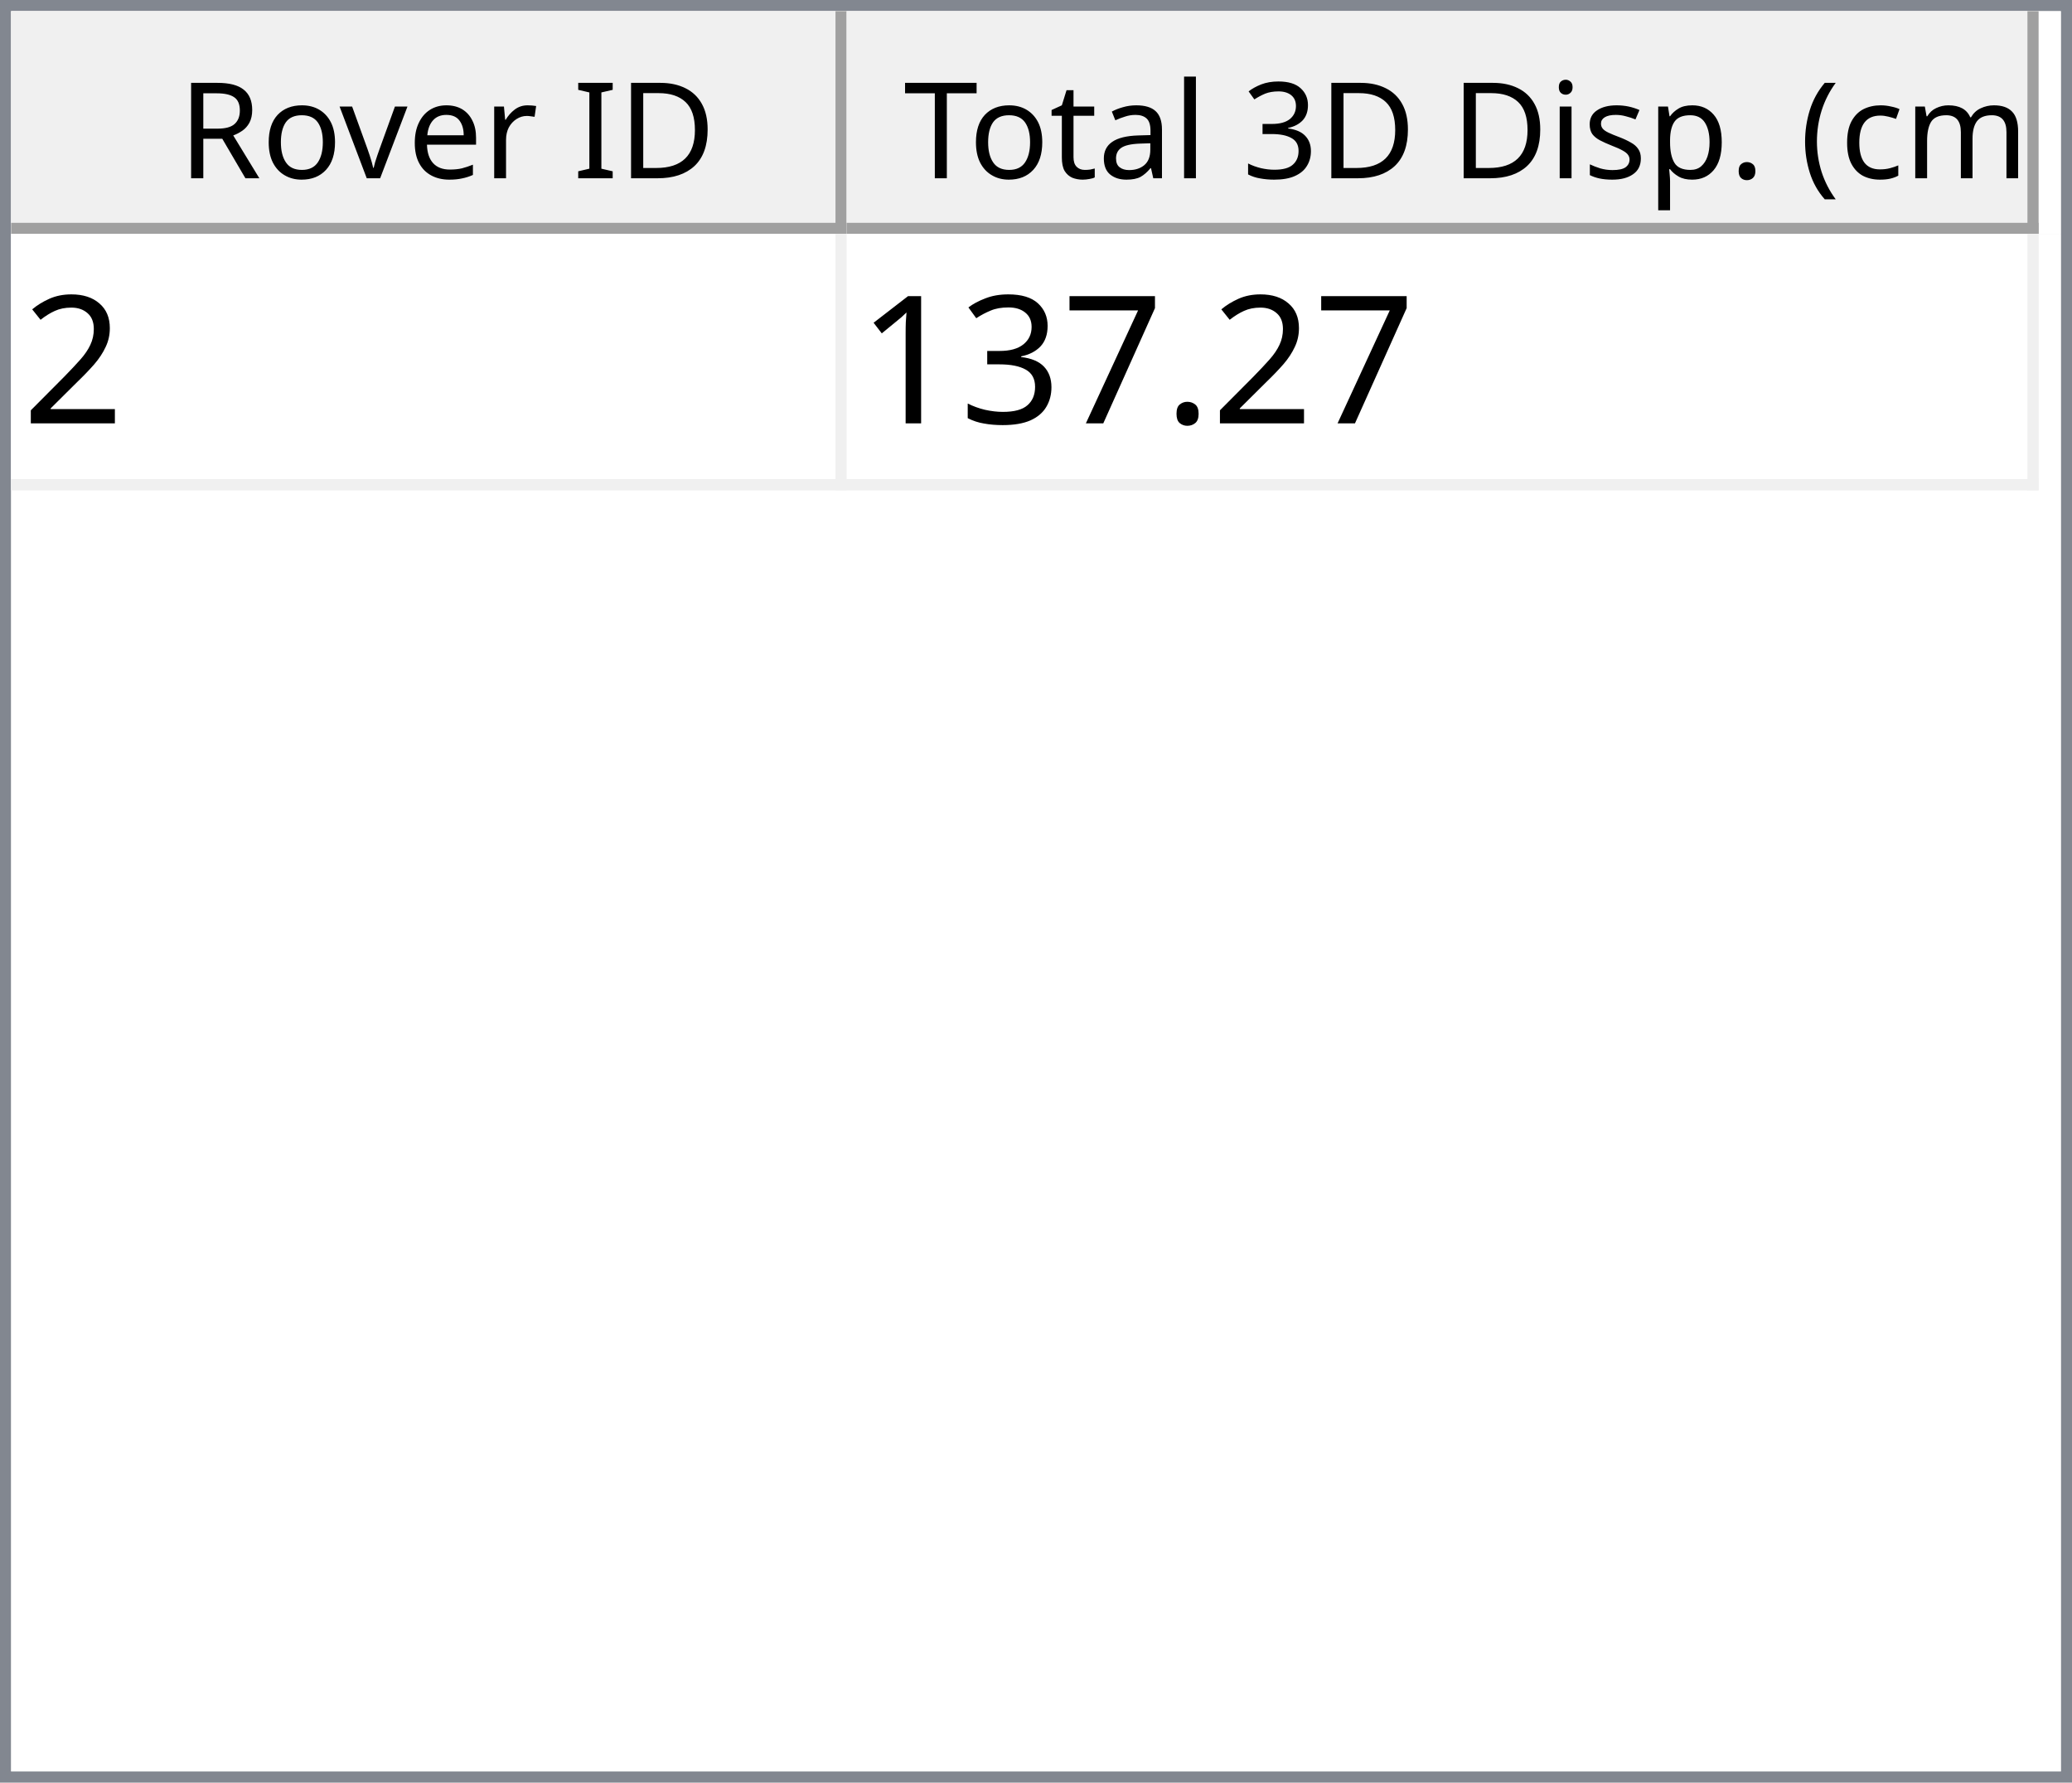
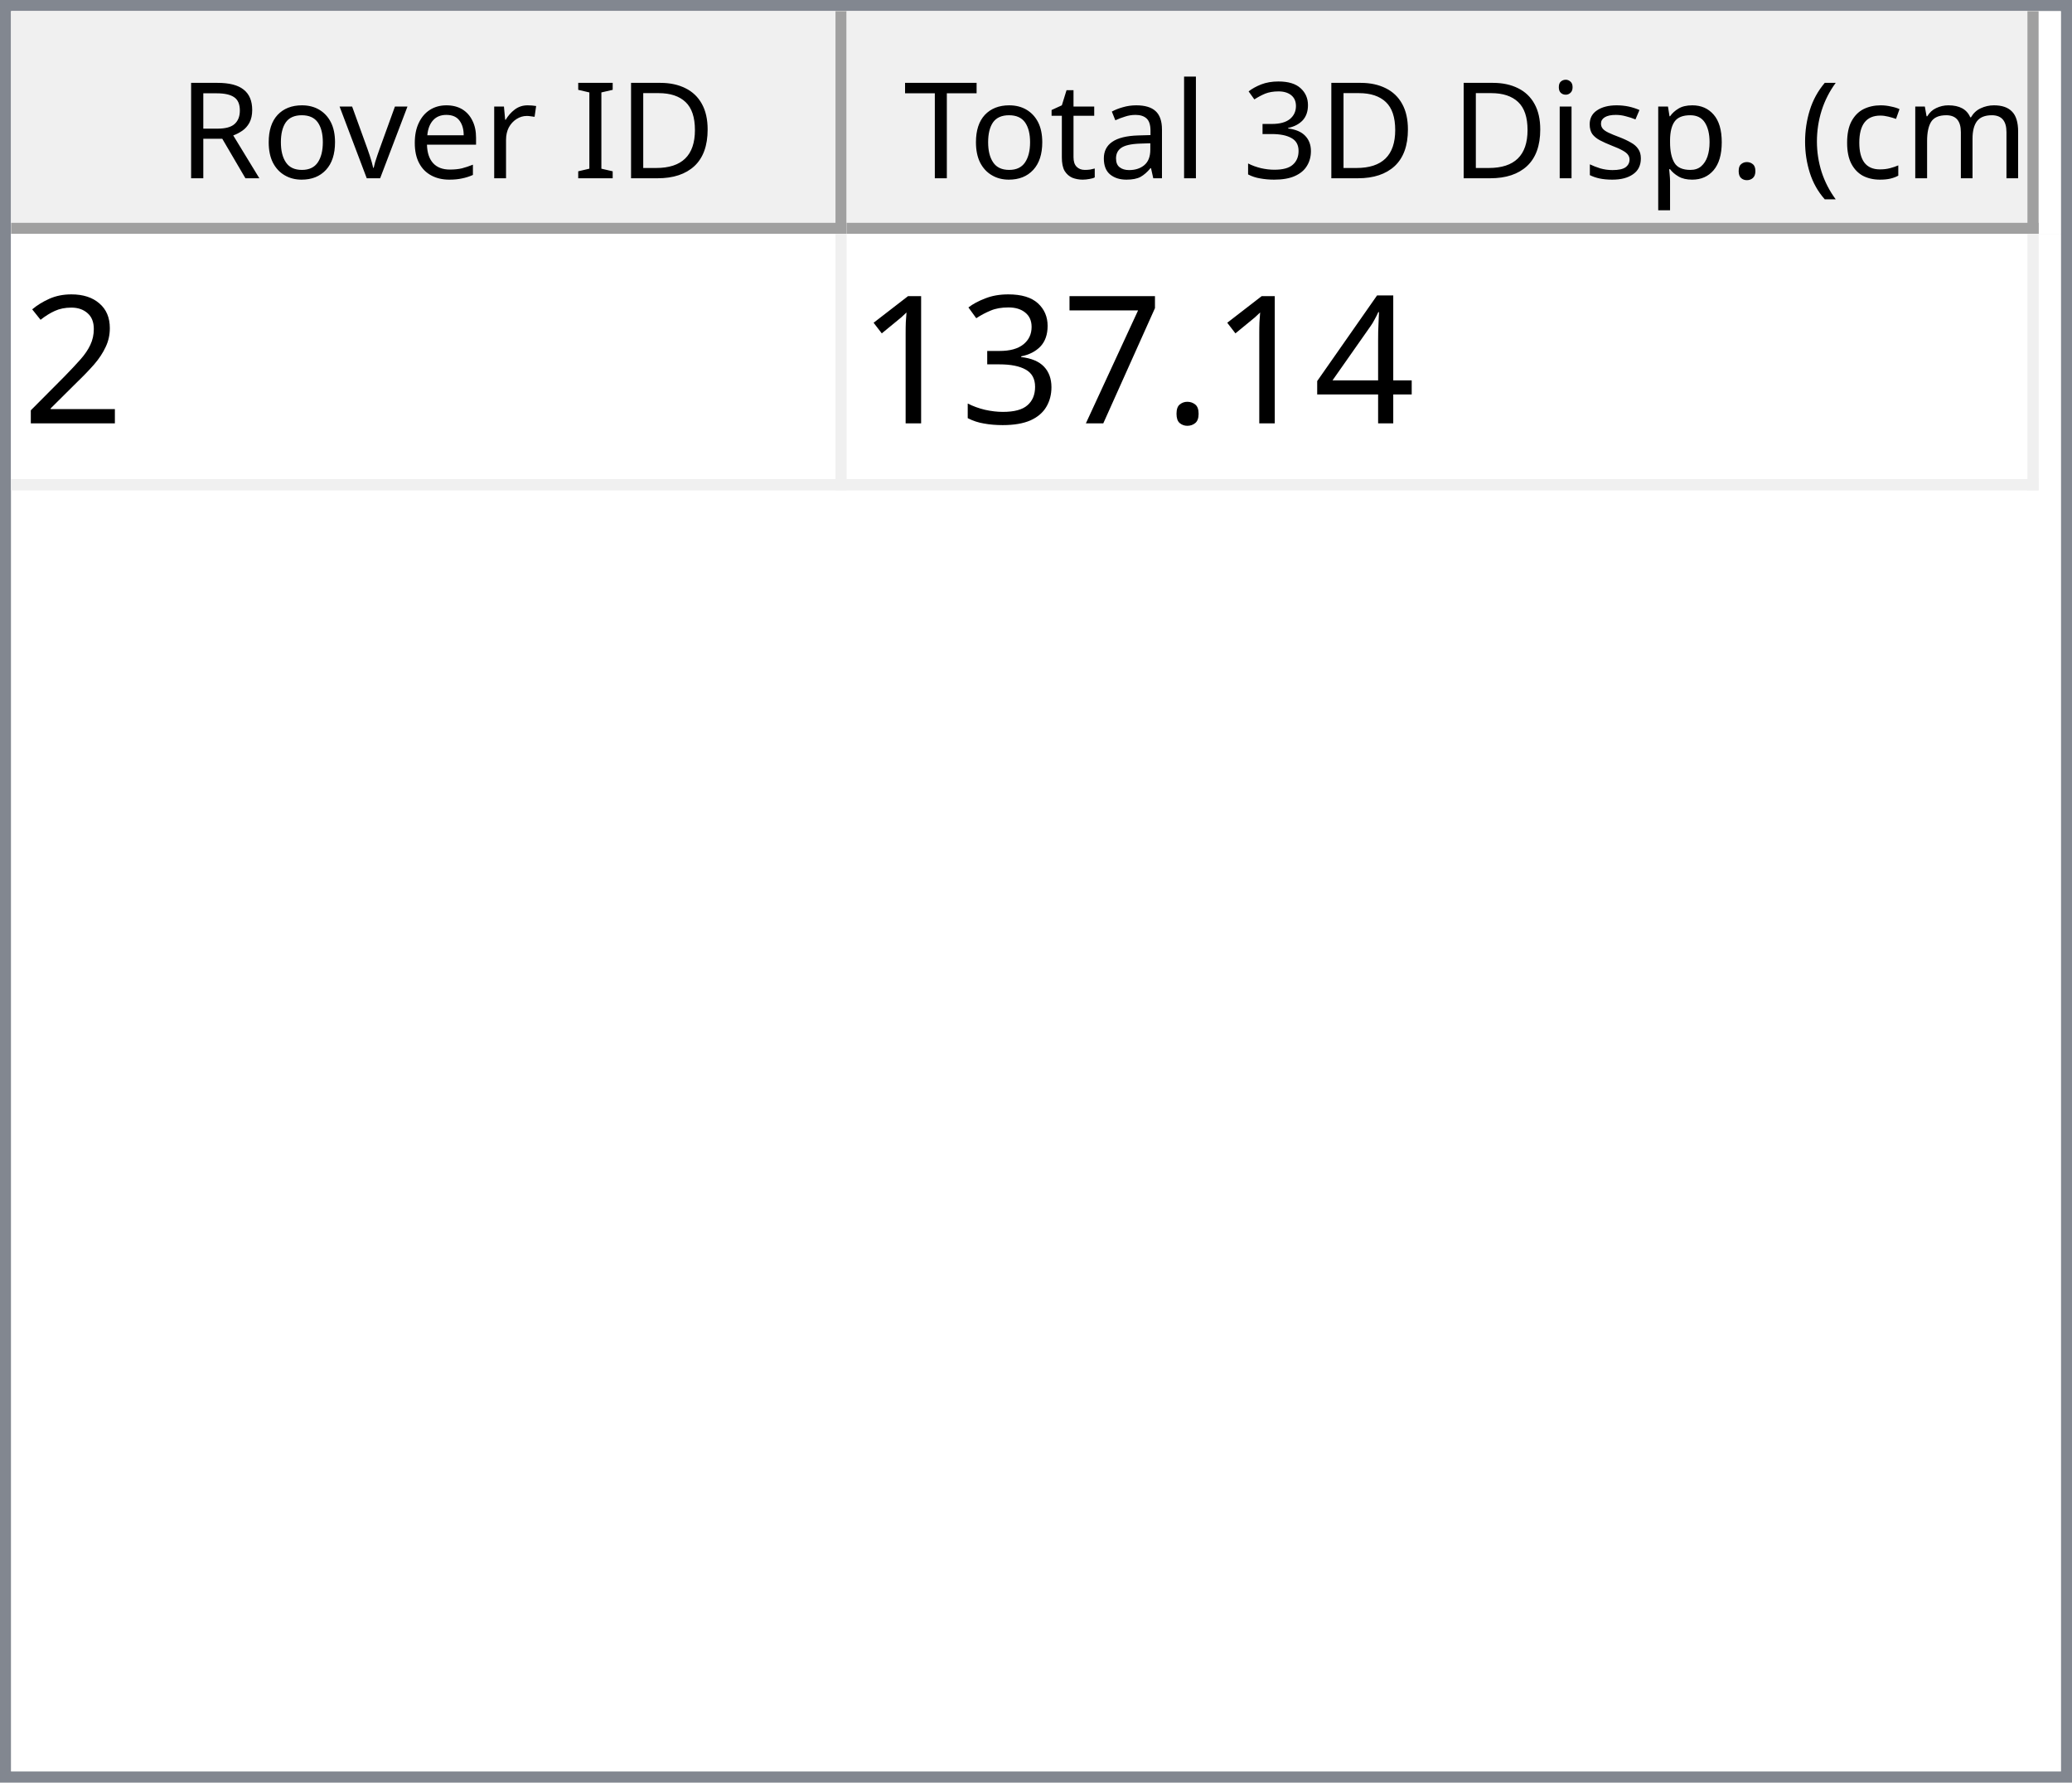
<svg xmlns="http://www.w3.org/2000/svg" style="fill-opacity:1; color-rendering:auto; color-interpolation:auto; text-rendering:auto; stroke:black; stroke-linecap:square; stroke-miterlimit:10; shape-rendering:auto; stroke-opacity:1; fill:black; stroke-dasharray:none; font-weight:normal; stroke-width:1; font-family:'Dialog'; font-style:normal; stroke-linejoin:miter; font-size:12px; stroke-dashoffset:0; image-rendering:auto;" width="186" height="160">
  <defs id="genericDefs" />
  <g>
    <defs id="defs1">
      <clipPath clipPathUnits="userSpaceOnUse" id="clipPath1">
        <path d="M0 0 L186 0 L186 160 L0 160 L0 0 Z" />
      </clipPath>
      <clipPath clipPathUnits="userSpaceOnUse" id="clipPath2">
        <path d="M0 0 L0 160 L186 160 L186 0 Z" />
      </clipPath>
      <clipPath clipPathUnits="userSpaceOnUse" id="clipPath3">
        <path d="M0 0 L0 20 L184 20 L184 0 Z" />
      </clipPath>
      <clipPath clipPathUnits="userSpaceOnUse" id="clipPath4">
        <path d="M0 0 L0 20 L75 20 L75 0 Z" />
      </clipPath>
      <clipPath clipPathUnits="userSpaceOnUse" id="clipPath5">
        <path d="M1 1 L1 19 L74 19 L74 1 Z" />
      </clipPath>
      <clipPath clipPathUnits="userSpaceOnUse" id="clipPath6">
        <path d="M0 0 L0 18 L73 18 L73 0 Z" />
      </clipPath>
      <clipPath clipPathUnits="userSpaceOnUse" id="clipPath7">
        <path d="M-0.5 -0.5 L-0.5 19.5 L74.5 19.5 L74.5 -0.5 Z" />
      </clipPath>
      <clipPath clipPathUnits="userSpaceOnUse" id="clipPath8">
        <path d="M0 0 L0 20 L107 20 L107 0 Z" />
      </clipPath>
      <clipPath clipPathUnits="userSpaceOnUse" id="clipPath9">
        <path d="M1 1 L1 19 L106 19 L106 1 Z" />
      </clipPath>
      <clipPath clipPathUnits="userSpaceOnUse" id="clipPath10">
        <path d="M0 0 L0 18 L105 18 L105 0 Z" />
      </clipPath>
      <clipPath clipPathUnits="userSpaceOnUse" id="clipPath11">
        <path d="M-0.5 -0.5 L-0.5 19.5 L106.5 19.5 L106.5 -0.5 Z" />
      </clipPath>
      <clipPath clipPathUnits="userSpaceOnUse" id="clipPath12">
        <path d="M0 0 L0 138 L184 138 L184 0 Z" />
      </clipPath>
      <clipPath clipPathUnits="userSpaceOnUse" id="clipPath13">
        <path d="M0 0 L0 23 L182 23 L182 0 Z" />
      </clipPath>
      <clipPath clipPathUnits="userSpaceOnUse" id="clipPath14">
        <path d="M-0.5 -0.5 L-0.5 22.5 L181.5 22.5 L181.5 -0.5 Z" />
      </clipPath>
      <clipPath clipPathUnits="userSpaceOnUse" id="clipPath15">
        <path d="M0 0 L0 22 L74 22 L74 0 Z" />
      </clipPath>
      <clipPath clipPathUnits="userSpaceOnUse" id="clipPath16">
        <path d="M0 0 L0 22 L106 22 L106 0 Z" />
      </clipPath>
      <font horiz-adv-x="64.551" id="font1">
        <font-face ascent="107.91" descent="25.098" units-per-em="100" style="font-style:normal; font-family:Segoe UI; font-weight:normal;" />
        <missing-glyph horiz-adv-x="64.551" d="M8.109 0 L8.109 68.266 L56.453 68.266 L56.453 0 L8.109 0 ZM15.328 7.234 L49.219 7.234 L49.219 61.031 L15.328 61.031 L15.328 7.234 Z" />
        <glyph unicode="D" horiz-adv-x="70.117" d="M9.188 0 L9.188 70.016 L28.516 70.016 Q65.531 70.016 65.531 35.891 Q65.531 19.672 55.25 9.836 Q44.969 0 27.734 0 L9.188 0 ZM17.391 62.594 L17.391 7.422 L27.828 7.422 Q41.609 7.422 49.273 14.797 Q56.938 22.172 56.938 35.688 Q56.938 62.594 28.328 62.594 L17.391 62.594 Z" />
        <glyph unicode="I" horiz-adv-x="26.611" d="M17.391 0 L9.188 0 L9.188 70.016 L17.391 70.016 L17.391 0 Z" />
        <glyph unicode=" " horiz-adv-x="27.393" d="" />
        <glyph unicode="r" horiz-adv-x="34.766" d="M34.188 41.891 Q32.078 43.5 28.125 43.5 Q23 43.5 19.555 38.672 Q16.109 33.844 16.109 25.484 L16.109 0 L8.109 0 L8.109 50 L16.109 50 L16.109 39.703 L16.312 39.703 Q18.016 44.969 21.531 47.922 Q25.047 50.875 29.391 50.875 Q32.516 50.875 34.188 50.203 L34.188 41.891 Z" />
        <glyph unicode="e" horiz-adv-x="52.295" d="M48.297 23 L12.984 23 Q13.188 14.656 17.484 10.109 Q21.781 5.562 29.297 5.562 Q37.75 5.562 44.828 11.141 L44.828 3.609 Q38.234 -1.172 27.391 -1.172 Q16.797 -1.172 10.742 5.641 Q4.688 12.453 4.688 24.812 Q4.688 36.469 11.305 43.82 Q17.922 51.172 27.734 51.172 Q37.547 51.172 42.922 44.828 Q48.297 38.484 48.297 27.203 L48.297 23 ZM40.094 29.781 Q40.047 36.719 36.75 40.578 Q33.453 44.438 27.594 44.438 Q21.922 44.438 17.969 40.383 Q14.016 36.328 13.094 29.781 L40.094 29.781 Z" />
        <glyph unicode="v" horiz-adv-x="47.9" d="M47.406 50 L27.484 0 L19.625 0 L0.688 50 L9.469 50 L22.172 13.672 Q23.578 9.672 23.922 6.688 L24.125 6.688 Q24.609 10.453 25.688 13.484 L38.969 50 L47.406 50 Z" />
        <glyph unicode="o" horiz-adv-x="58.594" d="M29 -1.172 Q17.922 -1.172 11.305 5.836 Q4.688 12.844 4.688 24.422 Q4.688 37.016 11.57 44.094 Q18.453 51.172 30.172 51.172 Q41.359 51.172 47.633 44.289 Q53.906 37.406 53.906 25.203 Q53.906 13.234 47.141 6.031 Q40.375 -1.172 29 -1.172 ZM29.594 44.438 Q21.875 44.438 17.383 39.188 Q12.891 33.938 12.891 24.703 Q12.891 15.828 17.43 10.695 Q21.969 5.562 29.594 5.562 Q37.359 5.562 41.531 10.594 Q45.703 15.625 45.703 24.906 Q45.703 34.281 41.531 39.359 Q37.359 44.438 29.594 44.438 Z" />
        <glyph unicode="R" horiz-adv-x="59.814" d="M59.375 0 L49.609 0 L37.891 19.625 Q36.281 22.359 34.766 24.289 Q33.25 26.219 31.664 27.438 Q30.078 28.656 28.25 29.219 Q26.422 29.781 24.125 29.781 L17.391 29.781 L17.391 0 L9.188 0 L9.188 70.016 L30.078 70.016 Q34.672 70.016 38.555 68.867 Q42.438 67.719 45.289 65.375 Q48.141 63.031 49.758 59.547 Q51.375 56.062 51.375 51.375 Q51.375 47.703 50.273 44.656 Q49.172 41.609 47.148 39.211 Q45.125 36.812 42.266 35.133 Q39.406 33.453 35.844 32.516 L35.844 32.328 Q37.594 31.547 38.891 30.547 Q40.188 29.547 41.359 28.18 Q42.531 26.812 43.68 25.078 Q44.828 23.344 46.234 21.047 L59.375 0 ZM17.391 62.594 L17.391 37.203 L28.516 37.203 Q31.594 37.203 34.203 38.133 Q36.812 39.062 38.719 40.797 Q40.625 42.531 41.703 45.047 Q42.781 47.562 42.781 50.688 Q42.781 56.297 39.141 59.445 Q35.5 62.594 28.609 62.594 L17.391 62.594 Z" />
        <glyph unicode=")" horiz-adv-x="30.176" d="M8.297 -15.922 L1.172 -15.922 Q16.406 2.344 16.406 26.812 Q16.406 51.469 1.078 70.016 L8.297 70.016 Q23.531 52.156 23.531 26.703 Q23.531 1.375 8.297 -15.922 Z" />
        <glyph unicode="m" horiz-adv-x="86.133" d="M79.109 0 L71.094 0 L71.094 28.719 Q71.094 37.016 68.531 40.727 Q65.969 44.438 59.906 44.438 Q54.781 44.438 51.195 39.75 Q47.609 35.062 47.609 28.516 L47.609 0 L39.594 0 L39.594 29.688 Q39.594 44.438 28.219 44.438 Q22.953 44.438 19.531 40.016 Q16.109 35.594 16.109 28.516 L16.109 0 L8.109 0 L8.109 50 L16.109 50 L16.109 42.094 L16.312 42.094 Q21.625 51.172 31.844 51.172 Q36.969 51.172 40.773 48.312 Q44.578 45.453 46 40.828 Q51.562 51.172 62.594 51.172 Q79.109 51.172 79.109 30.812 L79.109 0 Z" />
        <glyph unicode="c" horiz-adv-x="46.191" d="M42.188 2.297 Q36.422 -1.172 28.516 -1.172 Q17.828 -1.172 11.258 5.789 Q4.688 12.75 4.688 23.828 Q4.688 36.188 11.766 43.68 Q18.844 51.172 30.672 51.172 Q37.25 51.172 42.281 48.734 L42.281 40.531 Q36.719 44.438 30.375 44.438 Q22.703 44.438 17.797 38.945 Q12.891 33.453 12.891 24.516 Q12.891 15.719 17.508 10.641 Q22.125 5.562 29.891 5.562 Q36.422 5.562 42.188 9.906 L42.188 2.297 Z" />
        <glyph unicode="(" horiz-adv-x="30.176" d="M29.109 -15.922 L21.969 -15.922 Q6.844 1.375 6.844 26.703 Q6.844 52.156 21.969 70.016 L29.203 70.016 Q13.875 51.469 13.875 26.812 Q13.875 2.344 29.109 -15.922 Z" />
        <glyph unicode="." horiz-adv-x="21.68" d="M10.891 -1.078 Q8.641 -1.078 7.055 0.539 Q5.469 2.156 5.469 4.391 Q5.469 6.641 7.055 8.273 Q8.641 9.906 10.891 9.906 Q13.188 9.906 14.797 8.273 Q16.406 6.641 16.406 4.391 Q16.406 2.156 14.797 0.539 Q13.188 -1.078 10.891 -1.078 Z" />
        <glyph unicode="p" horiz-adv-x="58.789" d="M16.312 7.234 L16.109 7.234 L16.109 -23 L8.109 -23 L8.109 50 L16.109 50 L16.109 41.219 L16.312 41.219 Q22.219 51.172 33.594 51.172 Q43.266 51.172 48.688 44.461 Q54.109 37.75 54.109 26.469 Q54.109 13.922 48 6.375 Q41.891 -1.172 31.297 -1.172 Q21.578 -1.172 16.312 7.234 ZM16.109 27.391 L16.109 20.406 Q16.109 14.203 20.141 9.883 Q24.172 5.562 30.375 5.562 Q37.641 5.562 41.773 11.133 Q45.906 16.703 45.906 26.609 Q45.906 34.969 42.047 39.703 Q38.188 44.438 31.594 44.438 Q24.609 44.438 20.359 39.578 Q16.109 34.719 16.109 27.391 Z" />
        <glyph unicode="s" horiz-adv-x="42.432" d="M5.078 1.812 L5.078 10.406 Q11.625 5.562 19.484 5.562 Q30.031 5.562 30.031 12.594 Q30.031 14.594 29.125 15.992 Q28.219 17.391 26.68 18.461 Q25.141 19.531 23.07 20.383 Q21 21.234 18.609 22.172 Q15.281 23.484 12.766 24.828 Q10.25 26.172 8.57 27.859 Q6.891 29.547 6.031 31.695 Q5.172 33.844 5.172 36.719 Q5.172 40.234 6.789 42.945 Q8.406 45.656 11.086 47.484 Q13.766 49.312 17.211 50.242 Q20.656 51.172 24.312 51.172 Q30.812 51.172 35.938 48.922 L35.938 40.828 Q30.422 44.438 23.25 44.438 Q21 44.438 19.195 43.922 Q17.391 43.406 16.094 42.477 Q14.797 41.547 14.086 40.258 Q13.375 38.969 13.375 37.406 Q13.375 35.453 14.086 34.133 Q14.797 32.812 16.164 31.789 Q17.531 30.766 19.484 29.938 Q21.438 29.109 23.922 28.125 Q27.25 26.859 29.883 25.516 Q32.516 24.172 34.375 22.484 Q36.234 20.797 37.234 18.602 Q38.234 16.406 38.234 13.375 Q38.234 9.672 36.602 6.938 Q34.969 4.203 32.234 2.398 Q29.5 0.594 25.93 -0.289 Q22.359 -1.172 18.453 -1.172 Q10.75 -1.172 5.078 1.812 Z" />
        <glyph unicode="i" horiz-adv-x="24.219" d="M12.203 62.703 Q10.062 62.703 8.547 64.164 Q7.031 65.625 7.031 67.875 Q7.031 70.125 8.547 71.609 Q10.062 73.094 12.203 73.094 Q14.406 73.094 15.945 71.609 Q17.484 70.125 17.484 67.875 Q17.484 65.719 15.945 64.211 Q14.406 62.703 12.203 62.703 ZM16.109 0 L8.109 0 L8.109 50 L16.109 50 L16.109 0 Z" />
        <glyph unicode="3" horiz-adv-x="53.906" d="M46.531 19.828 Q46.531 15.094 44.75 11.211 Q42.969 7.328 39.719 4.57 Q36.469 1.812 31.93 0.297 Q27.391 -1.219 21.922 -1.219 Q11.922 -1.219 6 2.594 L6 11.188 Q13.094 5.609 22.219 5.609 Q25.875 5.609 28.828 6.539 Q31.781 7.469 33.906 9.227 Q36.031 10.984 37.18 13.477 Q38.328 15.969 38.328 19.094 Q38.328 32.812 18.797 32.812 L12.984 32.812 L12.984 39.594 L18.5 39.594 Q35.797 39.594 35.797 52.484 Q35.797 64.406 22.609 64.406 Q15.188 64.406 8.688 59.422 L8.688 67.188 Q15.375 71.188 24.609 71.188 Q29 71.188 32.57 69.969 Q36.141 68.75 38.68 66.555 Q41.219 64.359 42.609 61.281 Q44 58.203 44 54.5 Q44 40.672 30.031 36.719 L30.031 36.531 Q33.594 36.141 36.625 34.797 Q39.656 33.453 41.852 31.305 Q44.047 29.156 45.289 26.25 Q46.531 23.344 46.531 19.828 Z" />
        <glyph unicode="l" horiz-adv-x="24.219" d="M16.109 0 L8.109 0 L8.109 74.031 L16.109 74.031 L16.109 0 Z" />
        <glyph unicode="a" horiz-adv-x="50.879" d="M43.891 0 L35.891 0 L35.891 7.812 L35.688 7.812 Q30.469 -1.172 20.312 -1.172 Q12.844 -1.172 8.617 2.781 Q4.391 6.734 4.391 13.281 Q4.391 27.297 20.906 29.594 L35.891 31.688 Q35.891 44.438 25.594 44.438 Q16.547 44.438 9.281 38.281 L9.281 46.484 Q16.656 51.172 26.266 51.172 Q43.891 51.172 43.891 32.516 L43.891 0 ZM35.891 25.297 L23.828 23.641 Q18.266 22.859 15.43 20.875 Q12.594 18.891 12.594 13.875 Q12.594 10.203 15.211 7.883 Q17.828 5.562 22.172 5.562 Q28.125 5.562 32.008 9.742 Q35.891 13.922 35.891 20.312 L35.891 25.297 Z" />
        <glyph unicode="t" horiz-adv-x="33.887" d="M31.297 0.484 Q28.469 -1.078 23.828 -1.078 Q10.688 -1.078 10.688 13.578 L10.688 43.172 L2.094 43.172 L2.094 50 L10.688 50 L10.688 62.203 L18.703 64.797 L18.703 50 L31.297 50 L31.297 43.172 L18.703 43.172 L18.703 14.984 Q18.703 9.969 20.414 7.82 Q22.125 5.672 26.078 5.672 Q29.109 5.672 31.297 7.328 L31.297 0.484 Z" />
        <glyph unicode="T" horiz-adv-x="52.393" d="M50.594 62.594 L30.375 62.594 L30.375 0 L22.172 0 L22.172 62.594 L2 62.594 L2 70.016 L50.594 70.016 L50.594 62.594 Z" />
      </font>
      <font horiz-adv-x="75.0" id="font2">
        <font-face ascent="100.537" descent="21.973" units-per-em="100" style="font-style:normal; font-family:sans-serif; font-weight:normal;" />
        <missing-glyph horiz-adv-x="75.0" d="M12.5 0 L12.5 62.5 L62.5 62.5 L62.5 0 L12.5 0 ZM14.062 1.562 L60.938 1.562 L60.938 60.938 L14.062 60.938 L14.062 1.562 Z" />
        <glyph unicode="2" horiz-adv-x="55.615" d="M50.344 8.453 L50.344 0 L3.031 0 Q2.938 3.172 4.047 6.109 Q5.859 10.938 9.836 15.625 Q13.812 20.312 21.344 26.469 Q33.016 36.031 37.117 41.625 Q41.219 47.219 41.219 52.203 Q41.219 57.422 37.477 61.008 Q33.734 64.594 27.734 64.594 Q21.391 64.594 17.578 60.789 Q13.766 56.984 13.719 50.25 L4.688 51.172 Q5.609 61.281 11.664 66.578 Q17.719 71.875 27.938 71.875 Q38.234 71.875 44.242 66.164 Q50.25 60.453 50.25 52 Q50.25 47.703 48.492 43.555 Q46.734 39.406 42.656 34.812 Q38.578 30.219 29.109 22.219 Q21.188 15.578 18.945 13.211 Q16.703 10.844 15.234 8.453 L50.344 8.453 Z" />
+         <glyph unicode="4" horiz-adv-x="55.615" d="M32.328 0 L32.328 17.141 L1.266 17.141 L1.266 25.203 L33.938 71.578 L41.109 71.578 L41.109 25.203 L50.781 25.203 L50.781 17.141 L41.109 17.141 L41.109 0 L32.328 0 ZM32.328 25.203 L32.328 57.469 L9.906 25.203 L32.328 25.203 Z" />
        <glyph unicode="." horiz-adv-x="27.783" d="M9.078 0 L9.078 10.016 L19.094 10.016 L19.094 0 L9.078 0 Z" />
        <glyph unicode="7" horiz-adv-x="55.615" d="M4.734 62.203 L4.734 70.656 L51.078 70.656 L51.078 63.812 Q44.234 56.547 37.523 44.484 Q30.812 32.422 27.156 19.672 Q24.516 10.688 23.781 0 L14.75 0 Q14.891 8.453 18.062 20.414 Q21.234 32.375 27.172 43.484 Q33.109 54.594 39.797 62.203 L4.734 62.203 Z" />
        <glyph unicode="3" horiz-adv-x="55.615" d="M4.203 18.891 L12.984 20.062 Q14.5 12.594 18.141 9.297 Q21.781 6 27 6 Q33.203 6 37.477 10.297 Q41.75 14.594 41.75 20.953 Q41.75 27 37.797 30.93 Q33.844 34.859 27.734 34.859 Q25.25 34.859 21.531 33.891 L22.516 41.609 Q23.391 41.5 23.922 41.5 Q29.547 41.5 34.039 44.43 Q38.531 47.359 38.531 53.469 Q38.531 58.297 35.258 61.477 Q31.984 64.656 26.812 64.656 Q21.688 64.656 18.266 61.43 Q14.844 58.203 13.875 51.766 L5.078 53.328 Q6.688 62.156 12.398 67.016 Q18.109 71.875 26.609 71.875 Q32.469 71.875 37.398 69.359 Q42.328 66.844 44.945 62.5 Q47.562 58.156 47.562 53.266 Q47.562 48.641 45.07 44.828 Q42.578 41.016 37.703 38.766 Q44.047 37.312 47.562 32.695 Q51.078 28.078 51.078 21.141 Q51.078 11.766 44.242 5.25 Q37.406 -1.266 26.953 -1.266 Q17.531 -1.266 11.305 4.352 Q5.078 9.969 4.203 18.891 Z" />
        <glyph unicode="1" horiz-adv-x="55.615" d="M37.25 0 L28.469 0 L28.469 56 Q25.297 52.984 20.141 49.953 Q14.984 46.922 10.891 45.406 L10.891 53.906 Q18.266 57.375 23.781 62.305 Q29.297 67.234 31.594 71.875 L37.25 71.875 L37.25 0 Z" />
      </font>
    </defs>
    <g style="fill:white; stroke:white;">
      <rect x="0" y="0" width="186" style="clip-path:url(#clipPath1); stroke:none;" height="160" />
    </g>
    <g style="fill:white; text-rendering:optimizeSpeed; color-rendering:optimizeSpeed; image-rendering:optimizeSpeed; shape-rendering:crispEdges; stroke:white; color-interpolation:sRGB;">
      <rect x="0" width="186" height="160" y="0" style="stroke:none;" />
      <path style="stroke:none;" d="M0 160 L186 160 L186 0 L0 0 Z" />
    </g>
    <g style="fill:rgb(240,240,240); font-family:'Segoe UI'; stroke:rgb(240,240,240);">
      <rect x="0" y="0" width="186" style="clip-path:url(#clipPath2); stroke:none;" height="160" />
    </g>
    <g style="fill:rgb(130,135,144); font-family:'Segoe UI'; stroke:rgb(130,135,144);">
      <path d="M0 0 L186 0 L186 160 L0 160 L0 0 ZM1 1 L185 1 L185 159 L1 159 L1 1 Z" style="fill-rule:evenodd; clip-path:url(#clipPath2); stroke:none;" />
    </g>
    <g style="fill:white; font-family:'Segoe UI'; stroke:white;" transform="translate(1,1)">
      <rect x="0" y="0" width="184" style="clip-path:url(#clipPath3); stroke:none;" height="20" />
    </g>
    <g style="fill:rgb(240,240,240); font-family:'Segoe UI'; stroke:rgb(240,240,240);" transform="translate(1,1)">
      <rect x="0" y="0" width="75" style="clip-path:url(#clipPath4); stroke:none;" height="20" />
    </g>
    <g style="font-family:'Segoe UI';" transform="translate(2,2)">
      <text x="14" xml:space="preserve" y="14" style="clip-path:url(#clipPath6); stroke:none;">Rover ID</text>
    </g>
    <g style="fill:rgb(160,160,160); font-family:'Segoe UI'; stroke:rgb(160,160,160); stroke-linejoin:bevel;" transform="translate(1.5,1.5)">
      <line x1="74" x2="74" y1="0" style="fill:none; clip-path:url(#clipPath7);" y2="19" />
    </g>
    <g style="fill:rgb(160,160,160); font-family:'Segoe UI'; stroke:rgb(160,160,160); stroke-linejoin:bevel;" transform="matrix(1,0,0,1,1,1) translate(0.5,0.5)">
      <line x1="0" x2="74" y1="19" style="fill:none; clip-path:url(#clipPath7);" y2="19" />
    </g>
    <g style="fill:rgb(240,240,240); font-family:'Segoe UI'; stroke:rgb(240,240,240);" transform="translate(76,1)">
      <rect x="0" y="0" width="107" style="clip-path:url(#clipPath8); stroke:none;" height="20" />
    </g>
    <g style="font-family:'Segoe UI';" transform="translate(77,2)">
      <text x="1" xml:space="preserve" y="14" style="clip-path:url(#clipPath10); stroke:none;"> Total 3D Disp. (cm)</text>
    </g>
    <g style="fill:rgb(160,160,160); font-family:'Segoe UI'; stroke:rgb(160,160,160); stroke-linejoin:bevel;" transform="translate(76.5,1.5)">
      <line x1="106" x2="106" y1="0" style="fill:none; clip-path:url(#clipPath11);" y2="19" />
    </g>
    <g style="fill:rgb(160,160,160); font-family:'Segoe UI'; stroke:rgb(160,160,160); stroke-linejoin:bevel;" transform="matrix(1,0,0,1,76,1) translate(0.5,0.5)">
      <line x1="0" x2="106" y1="19" style="fill:none; clip-path:url(#clipPath11);" y2="19" />
    </g>
    <g style="fill:white; font-family:'Segoe UI'; stroke:white;" transform="translate(1,21)">
      <rect x="0" y="0" width="184" style="clip-path:url(#clipPath12); stroke:none;" height="138" />
    </g>
    <g style="fill:rgb(240,240,240); font-size:16px; font-family:sans-serif; stroke:rgb(240,240,240);" transform="translate(1,21)">
      <rect x="0" y="0" width="182" style="clip-path:url(#clipPath13); stroke:none;" height="23" />
      <line transform="translate(0.5,0.5)" x1="0" x2="181" y1="22" style="clip-path:url(#clipPath14); fill:none; stroke-linejoin:bevel;" y2="22" />
    </g>
    <g transform="matrix(1,0,0,1,1,21) translate(0.5,0.5)" style="fill:rgb(240,240,240); font-size:16px; font-family:sans-serif; stroke:rgb(240,240,240); stroke-linejoin:bevel;">
      <line x1="74" x2="74" y1="0" style="fill:none; clip-path:url(#clipPath14);" y2="22" />
    </g>
    <g transform="matrix(1,0,0,1,1,21) translate(0.5,0.5)" style="fill:rgb(240,240,240); font-size:16px; font-family:sans-serif; stroke:rgb(240,240,240); stroke-linejoin:bevel;">
      <line x1="181" x2="181" y1="0" style="fill:none; clip-path:url(#clipPath14);" y2="22" />
    </g>
    <g style="fill:white; font-size:16px; font-family:sans-serif; stroke:white;" transform="matrix(1,0,0,1,1,21)">
      <rect x="0" y="0" width="74" style="clip-path:url(#clipPath15); stroke:none;" height="22" />
      <text x="1" y="17" style="fill:black; clip-path:url(#clipPath15); stroke:none;" xml:space="preserve">2</text>
    </g>
    <g style="fill:white; font-size:16px; font-family:sans-serif; stroke:white;" transform="matrix(1,0,0,1,1,21) translate(75,0)">
      <rect x="0" y="0" width="106" style="clip-path:url(#clipPath16); stroke:none;" height="22" />
-       <text x="1" y="17" style="fill:black; clip-path:url(#clipPath16); stroke:none;" xml:space="preserve">137.27</text>
+       <text x="1" y="17" style="fill:black; clip-path:url(#clipPath16); stroke:none;" xml:space="preserve">137.14</text>
    </g>
  </g>
</svg>
